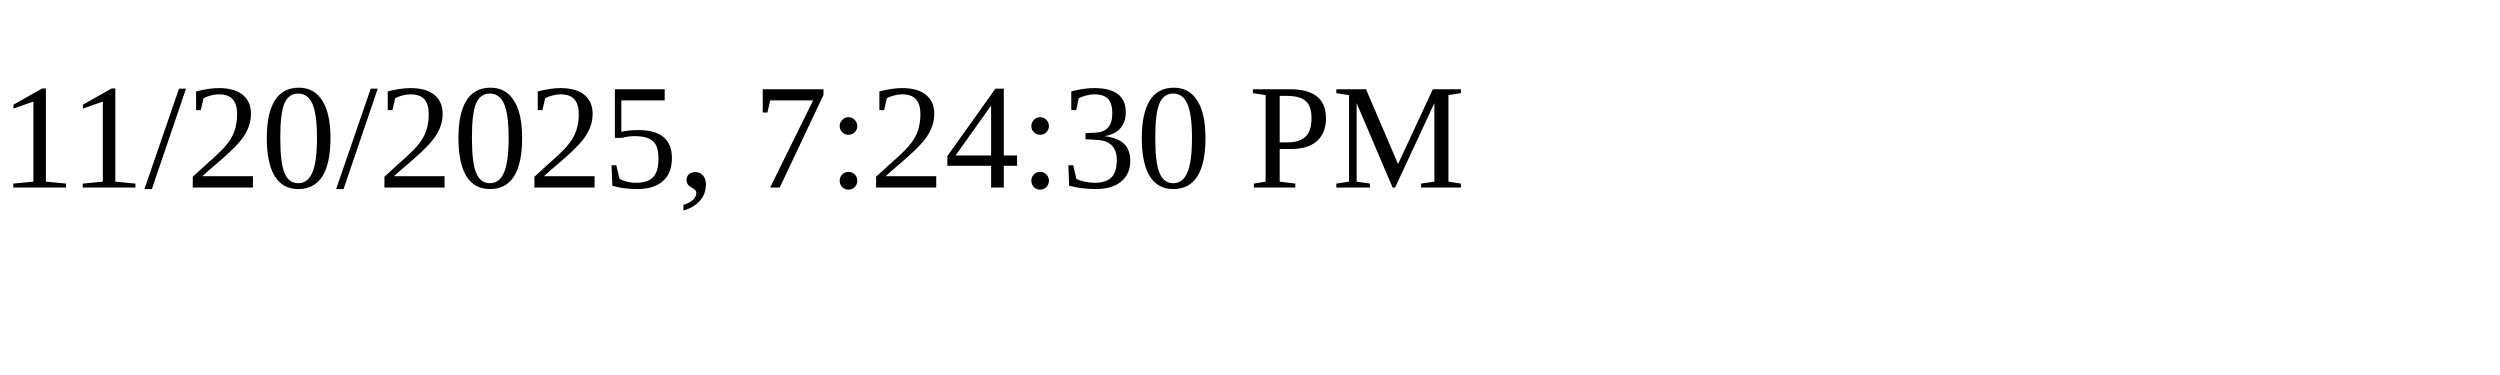
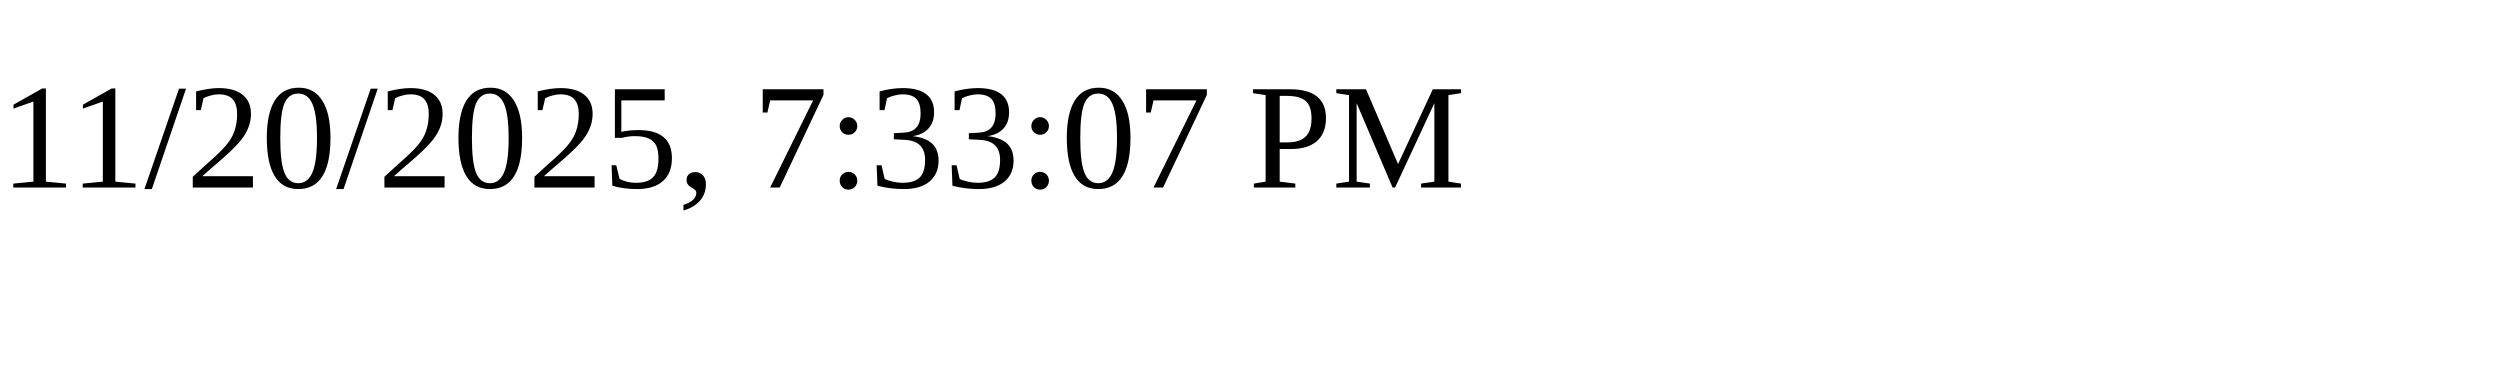
<svg xmlns="http://www.w3.org/2000/svg" height="30" width="200">
-   <text x="0" y="15">11/20/2025, 7:24:30 PM</text>
+   <text x="0" y="15">11/20/2025, 7:33:07 PM</text>
</svg>
